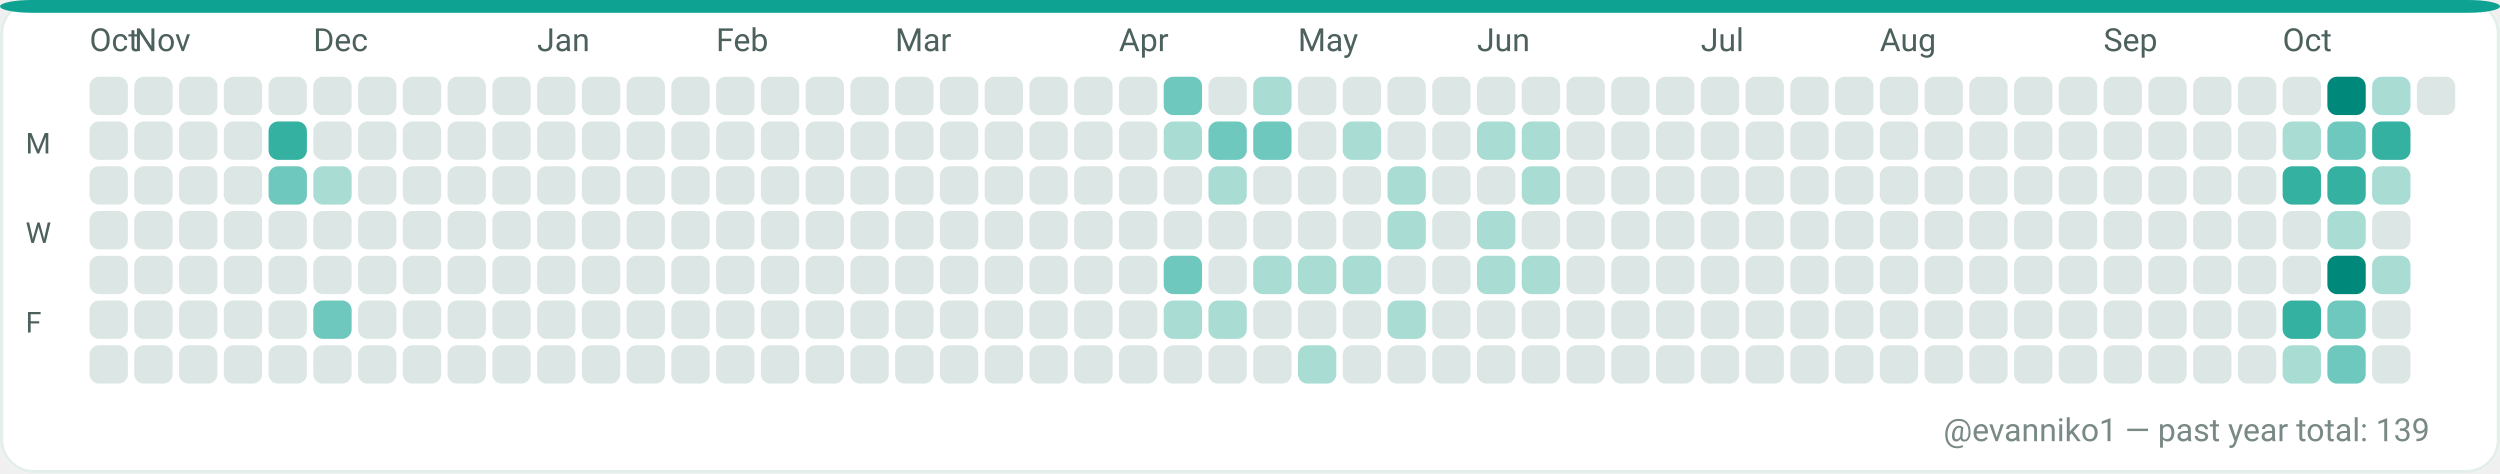
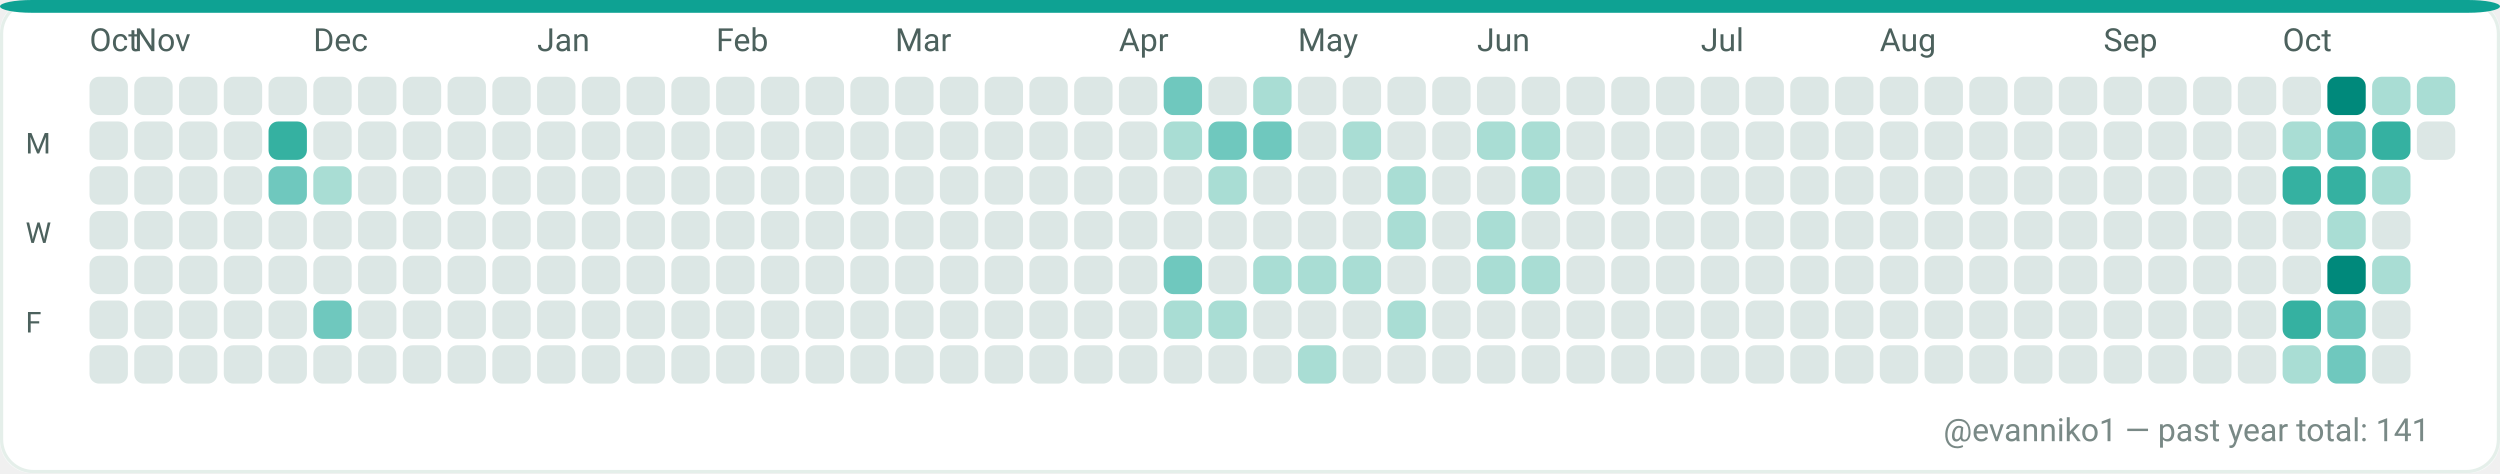
<svg xmlns="http://www.w3.org/2000/svg" width="782" height="148" viewBox="0 0 782 148" role="img" aria-label="GitHub contributions calendar for evanniko1">
  <rect x="0" y="0" width="782" height="148" rx="10" fill="#F7FAF9" />
  <rect x="0.5" y="0.5" width="781" height="147" rx="10" fill="#FFFFFF" stroke="#E5EFEA" stroke-width="1" />
  <rect x="0" y="0" width="782" height="4" rx="10" fill="#0EA293" />
  <text x="28" y="16" fill="#4C615D" font-family="ui-sans-serif, system-ui, -apple-system, Segoe UI, Roboto, Ubuntu, Cantarell, Noto Sans, Helvetica Neue, Arial" font-size="10" text-rendering="geometricPrecision">Oct</text>
  <text x="42" y="16" fill="#4C615D" font-family="ui-sans-serif, system-ui, -apple-system, Segoe UI, Roboto, Ubuntu, Cantarell, Noto Sans, Helvetica Neue, Arial" font-size="10" text-rendering="geometricPrecision">Nov</text>
  <text x="98" y="16" fill="#4C615D" font-family="ui-sans-serif, system-ui, -apple-system, Segoe UI, Roboto, Ubuntu, Cantarell, Noto Sans, Helvetica Neue, Arial" font-size="10" text-rendering="geometricPrecision">Dec</text>
  <text x="168" y="16" fill="#4C615D" font-family="ui-sans-serif, system-ui, -apple-system, Segoe UI, Roboto, Ubuntu, Cantarell, Noto Sans, Helvetica Neue, Arial" font-size="10" text-rendering="geometricPrecision">Jan</text>
  <text x="224" y="16" fill="#4C615D" font-family="ui-sans-serif, system-ui, -apple-system, Segoe UI, Roboto, Ubuntu, Cantarell, Noto Sans, Helvetica Neue, Arial" font-size="10" text-rendering="geometricPrecision">Feb</text>
  <text x="280" y="16" fill="#4C615D" font-family="ui-sans-serif, system-ui, -apple-system, Segoe UI, Roboto, Ubuntu, Cantarell, Noto Sans, Helvetica Neue, Arial" font-size="10" text-rendering="geometricPrecision">Mar</text>
  <text x="350" y="16" fill="#4C615D" font-family="ui-sans-serif, system-ui, -apple-system, Segoe UI, Roboto, Ubuntu, Cantarell, Noto Sans, Helvetica Neue, Arial" font-size="10" text-rendering="geometricPrecision">Apr</text>
  <text x="406" y="16" fill="#4C615D" font-family="ui-sans-serif, system-ui, -apple-system, Segoe UI, Roboto, Ubuntu, Cantarell, Noto Sans, Helvetica Neue, Arial" font-size="10" text-rendering="geometricPrecision">May</text>
  <text x="462" y="16" fill="#4C615D" font-family="ui-sans-serif, system-ui, -apple-system, Segoe UI, Roboto, Ubuntu, Cantarell, Noto Sans, Helvetica Neue, Arial" font-size="10" text-rendering="geometricPrecision">Jun</text>
  <text x="532" y="16" fill="#4C615D" font-family="ui-sans-serif, system-ui, -apple-system, Segoe UI, Roboto, Ubuntu, Cantarell, Noto Sans, Helvetica Neue, Arial" font-size="10" text-rendering="geometricPrecision">Jul</text>
  <text x="588" y="16" fill="#4C615D" font-family="ui-sans-serif, system-ui, -apple-system, Segoe UI, Roboto, Ubuntu, Cantarell, Noto Sans, Helvetica Neue, Arial" font-size="10" text-rendering="geometricPrecision">Aug</text>
  <text x="658" y="16" fill="#4C615D" font-family="ui-sans-serif, system-ui, -apple-system, Segoe UI, Roboto, Ubuntu, Cantarell, Noto Sans, Helvetica Neue, Arial" font-size="10" text-rendering="geometricPrecision">Sep</text>
  <text x="714" y="16" fill="#4C615D" font-family="ui-sans-serif, system-ui, -apple-system, Segoe UI, Roboto, Ubuntu, Cantarell, Noto Sans, Helvetica Neue, Arial" font-size="10" text-rendering="geometricPrecision">Oct</text>
  <text x="8" y="48" fill="#4C615D" font-family="ui-sans-serif, system-ui, -apple-system, Segoe UI, Roboto, Ubuntu, Cantarell, Noto Sans, Helvetica Neue, Arial" font-size="9" text-rendering="geometricPrecision">M</text>
  <text x="8" y="76" fill="#4C615D" font-family="ui-sans-serif, system-ui, -apple-system, Segoe UI, Roboto, Ubuntu, Cantarell, Noto Sans, Helvetica Neue, Arial" font-size="9" text-rendering="geometricPrecision">W</text>
  <text x="8" y="104" fill="#4C615D" font-family="ui-sans-serif, system-ui, -apple-system, Segoe UI, Roboto, Ubuntu, Cantarell, Noto Sans, Helvetica Neue, Arial" font-size="9" text-rendering="geometricPrecision">F</text>
  <g>
    <rect x="28" y="24" width="12" height="12" rx="3" fill="#DCE7E5" />
  </g>
  <g>
    <rect x="28" y="38" width="12" height="12" rx="3" fill="#DCE7E5" />
  </g>
  <g>
    <rect x="28" y="52" width="12" height="12" rx="3" fill="#DCE7E5" />
  </g>
  <g>
    <rect x="28" y="66" width="12" height="12" rx="3" fill="#DCE7E5" />
  </g>
  <g>
    <rect x="28" y="80" width="12" height="12" rx="3" fill="#DCE7E5" />
  </g>
  <g>
    <rect x="28" y="94" width="12" height="12" rx="3" fill="#DCE7E5" />
  </g>
  <g>
    <rect x="28" y="108" width="12" height="12" rx="3" fill="#DCE7E5" />
  </g>
  <g>
    <rect x="42" y="24" width="12" height="12" rx="3" fill="#DCE7E5" />
  </g>
  <g>
    <rect x="42" y="38" width="12" height="12" rx="3" fill="#DCE7E5" />
  </g>
  <g>
    <rect x="42" y="52" width="12" height="12" rx="3" fill="#DCE7E5" />
  </g>
  <g>
    <rect x="42" y="66" width="12" height="12" rx="3" fill="#DCE7E5" />
  </g>
  <g>
    <rect x="42" y="80" width="12" height="12" rx="3" fill="#DCE7E5" />
  </g>
  <g>
    <rect x="42" y="94" width="12" height="12" rx="3" fill="#DCE7E5" />
  </g>
  <g>
    <rect x="42" y="108" width="12" height="12" rx="3" fill="#DCE7E5" />
  </g>
  <g>
    <rect x="56" y="24" width="12" height="12" rx="3" fill="#DCE7E5" />
  </g>
  <g>
    <rect x="56" y="38" width="12" height="12" rx="3" fill="#DCE7E5" />
  </g>
  <g>
    <rect x="56" y="52" width="12" height="12" rx="3" fill="#DCE7E5" />
  </g>
  <g>
    <rect x="56" y="66" width="12" height="12" rx="3" fill="#DCE7E5" />
  </g>
  <g>
    <rect x="56" y="80" width="12" height="12" rx="3" fill="#DCE7E5" />
  </g>
  <g>
    <rect x="56" y="94" width="12" height="12" rx="3" fill="#DCE7E5" />
  </g>
  <g>
    <rect x="56" y="108" width="12" height="12" rx="3" fill="#DCE7E5" />
  </g>
  <g>
    <rect x="70" y="24" width="12" height="12" rx="3" fill="#DCE7E5" />
  </g>
  <g>
    <rect x="70" y="38" width="12" height="12" rx="3" fill="#DCE7E5" />
  </g>
  <g>
    <rect x="70" y="52" width="12" height="12" rx="3" fill="#DCE7E5" />
  </g>
  <g>
    <rect x="70" y="66" width="12" height="12" rx="3" fill="#DCE7E5" />
  </g>
  <g>
    <rect x="70" y="80" width="12" height="12" rx="3" fill="#DCE7E5" />
  </g>
  <g>
    <rect x="70" y="94" width="12" height="12" rx="3" fill="#DCE7E5" />
  </g>
  <g>
    <rect x="70" y="108" width="12" height="12" rx="3" fill="#DCE7E5" />
  </g>
  <g>
    <rect x="84" y="24" width="12" height="12" rx="3" fill="#DCE7E5" />
  </g>
  <g>
    <rect x="84" y="38" width="12" height="12" rx="3" fill="#35B1A1" />
  </g>
  <g>
    <rect x="84" y="52" width="12" height="12" rx="3" fill="#6FC8BE" />
  </g>
  <g>
    <rect x="84" y="66" width="12" height="12" rx="3" fill="#DCE7E5" />
  </g>
  <g>
    <rect x="84" y="80" width="12" height="12" rx="3" fill="#DCE7E5" />
  </g>
  <g>
    <rect x="84" y="94" width="12" height="12" rx="3" fill="#DCE7E5" />
  </g>
  <g>
    <rect x="84" y="108" width="12" height="12" rx="3" fill="#DCE7E5" />
  </g>
  <g>
    <rect x="98" y="24" width="12" height="12" rx="3" fill="#DCE7E5" />
  </g>
  <g>
    <rect x="98" y="38" width="12" height="12" rx="3" fill="#DCE7E5" />
  </g>
  <g>
    <rect x="98" y="52" width="12" height="12" rx="3" fill="#A9DDD4" />
  </g>
  <g>
    <rect x="98" y="66" width="12" height="12" rx="3" fill="#DCE7E5" />
  </g>
  <g>
    <rect x="98" y="80" width="12" height="12" rx="3" fill="#DCE7E5" />
  </g>
  <g>
    <rect x="98" y="94" width="12" height="12" rx="3" fill="#6FC8BE" />
  </g>
  <g>
    <rect x="98" y="108" width="12" height="12" rx="3" fill="#DCE7E5" />
  </g>
  <g>
    <rect x="112" y="24" width="12" height="12" rx="3" fill="#DCE7E5" />
  </g>
  <g>
    <rect x="112" y="38" width="12" height="12" rx="3" fill="#DCE7E5" />
  </g>
  <g>
    <rect x="112" y="52" width="12" height="12" rx="3" fill="#DCE7E5" />
  </g>
  <g>
    <rect x="112" y="66" width="12" height="12" rx="3" fill="#DCE7E5" />
  </g>
  <g>
    <rect x="112" y="80" width="12" height="12" rx="3" fill="#DCE7E5" />
  </g>
  <g>
    <rect x="112" y="94" width="12" height="12" rx="3" fill="#DCE7E5" />
  </g>
  <g>
    <rect x="112" y="108" width="12" height="12" rx="3" fill="#DCE7E5" />
  </g>
  <g>
    <rect x="126" y="24" width="12" height="12" rx="3" fill="#DCE7E5" />
  </g>
  <g>
    <rect x="126" y="38" width="12" height="12" rx="3" fill="#DCE7E5" />
  </g>
  <g>
    <rect x="126" y="52" width="12" height="12" rx="3" fill="#DCE7E5" />
  </g>
  <g>
    <rect x="126" y="66" width="12" height="12" rx="3" fill="#DCE7E5" />
  </g>
  <g>
    <rect x="126" y="80" width="12" height="12" rx="3" fill="#DCE7E5" />
  </g>
  <g>
    <rect x="126" y="94" width="12" height="12" rx="3" fill="#DCE7E5" />
  </g>
  <g>
    <rect x="126" y="108" width="12" height="12" rx="3" fill="#DCE7E5" />
  </g>
  <g>
    <rect x="140" y="24" width="12" height="12" rx="3" fill="#DCE7E5" />
  </g>
  <g>
    <rect x="140" y="38" width="12" height="12" rx="3" fill="#DCE7E5" />
  </g>
  <g>
    <rect x="140" y="52" width="12" height="12" rx="3" fill="#DCE7E5" />
  </g>
  <g>
    <rect x="140" y="66" width="12" height="12" rx="3" fill="#DCE7E5" />
  </g>
  <g>
    <rect x="140" y="80" width="12" height="12" rx="3" fill="#DCE7E5" />
  </g>
  <g>
    <rect x="140" y="94" width="12" height="12" rx="3" fill="#DCE7E5" />
  </g>
  <g>
    <rect x="140" y="108" width="12" height="12" rx="3" fill="#DCE7E5" />
  </g>
  <g>
    <rect x="154" y="24" width="12" height="12" rx="3" fill="#DCE7E5" />
  </g>
  <g>
    <rect x="154" y="38" width="12" height="12" rx="3" fill="#DCE7E5" />
  </g>
  <g>
    <rect x="154" y="52" width="12" height="12" rx="3" fill="#DCE7E5" />
  </g>
  <g>
    <rect x="154" y="66" width="12" height="12" rx="3" fill="#DCE7E5" />
  </g>
  <g>
    <rect x="154" y="80" width="12" height="12" rx="3" fill="#DCE7E5" />
  </g>
  <g>
    <rect x="154" y="94" width="12" height="12" rx="3" fill="#DCE7E5" />
  </g>
  <g>
    <rect x="154" y="108" width="12" height="12" rx="3" fill="#DCE7E5" />
  </g>
  <g>
    <rect x="168" y="24" width="12" height="12" rx="3" fill="#DCE7E5" />
  </g>
  <g>
    <rect x="168" y="38" width="12" height="12" rx="3" fill="#DCE7E5" />
  </g>
  <g>
    <rect x="168" y="52" width="12" height="12" rx="3" fill="#DCE7E5" />
  </g>
  <g>
    <rect x="168" y="66" width="12" height="12" rx="3" fill="#DCE7E5" />
  </g>
  <g>
    <rect x="168" y="80" width="12" height="12" rx="3" fill="#DCE7E5" />
  </g>
  <g>
    <rect x="168" y="94" width="12" height="12" rx="3" fill="#DCE7E5" />
  </g>
  <g>
    <rect x="168" y="108" width="12" height="12" rx="3" fill="#DCE7E5" />
  </g>
  <g>
    <rect x="182" y="24" width="12" height="12" rx="3" fill="#DCE7E5" />
  </g>
  <g>
    <rect x="182" y="38" width="12" height="12" rx="3" fill="#DCE7E5" />
  </g>
  <g>
    <rect x="182" y="52" width="12" height="12" rx="3" fill="#DCE7E5" />
  </g>
  <g>
    <rect x="182" y="66" width="12" height="12" rx="3" fill="#DCE7E5" />
  </g>
  <g>
    <rect x="182" y="80" width="12" height="12" rx="3" fill="#DCE7E5" />
  </g>
  <g>
    <rect x="182" y="94" width="12" height="12" rx="3" fill="#DCE7E5" />
  </g>
  <g>
    <rect x="182" y="108" width="12" height="12" rx="3" fill="#DCE7E5" />
  </g>
  <g>
    <rect x="196" y="24" width="12" height="12" rx="3" fill="#DCE7E5" />
  </g>
  <g>
    <rect x="196" y="38" width="12" height="12" rx="3" fill="#DCE7E5" />
  </g>
  <g>
    <rect x="196" y="52" width="12" height="12" rx="3" fill="#DCE7E5" />
  </g>
  <g>
    <rect x="196" y="66" width="12" height="12" rx="3" fill="#DCE7E5" />
  </g>
  <g>
    <rect x="196" y="80" width="12" height="12" rx="3" fill="#DCE7E5" />
  </g>
  <g>
    <rect x="196" y="94" width="12" height="12" rx="3" fill="#DCE7E5" />
  </g>
  <g>
    <rect x="196" y="108" width="12" height="12" rx="3" fill="#DCE7E5" />
  </g>
  <g>
    <rect x="210" y="24" width="12" height="12" rx="3" fill="#DCE7E5" />
  </g>
  <g>
    <rect x="210" y="38" width="12" height="12" rx="3" fill="#DCE7E5" />
  </g>
  <g>
    <rect x="210" y="52" width="12" height="12" rx="3" fill="#DCE7E5" />
  </g>
  <g>
    <rect x="210" y="66" width="12" height="12" rx="3" fill="#DCE7E5" />
  </g>
  <g>
    <rect x="210" y="80" width="12" height="12" rx="3" fill="#DCE7E5" />
  </g>
  <g>
    <rect x="210" y="94" width="12" height="12" rx="3" fill="#DCE7E5" />
  </g>
  <g>
    <rect x="210" y="108" width="12" height="12" rx="3" fill="#DCE7E5" />
  </g>
  <g>
    <rect x="224" y="24" width="12" height="12" rx="3" fill="#DCE7E5" />
  </g>
  <g>
    <rect x="224" y="38" width="12" height="12" rx="3" fill="#DCE7E5" />
  </g>
  <g>
    <rect x="224" y="52" width="12" height="12" rx="3" fill="#DCE7E5" />
  </g>
  <g>
    <rect x="224" y="66" width="12" height="12" rx="3" fill="#DCE7E5" />
  </g>
  <g>
    <rect x="224" y="80" width="12" height="12" rx="3" fill="#DCE7E5" />
  </g>
  <g>
    <rect x="224" y="94" width="12" height="12" rx="3" fill="#DCE7E5" />
  </g>
  <g>
    <rect x="224" y="108" width="12" height="12" rx="3" fill="#DCE7E5" />
  </g>
  <g>
    <rect x="238" y="24" width="12" height="12" rx="3" fill="#DCE7E5" />
  </g>
  <g>
    <rect x="238" y="38" width="12" height="12" rx="3" fill="#DCE7E5" />
  </g>
  <g>
    <rect x="238" y="52" width="12" height="12" rx="3" fill="#DCE7E5" />
  </g>
  <g>
    <rect x="238" y="66" width="12" height="12" rx="3" fill="#DCE7E5" />
  </g>
  <g>
    <rect x="238" y="80" width="12" height="12" rx="3" fill="#DCE7E5" />
  </g>
  <g>
    <rect x="238" y="94" width="12" height="12" rx="3" fill="#DCE7E5" />
  </g>
  <g>
    <rect x="238" y="108" width="12" height="12" rx="3" fill="#DCE7E5" />
  </g>
  <g>
    <rect x="252" y="24" width="12" height="12" rx="3" fill="#DCE7E5" />
  </g>
  <g>
    <rect x="252" y="38" width="12" height="12" rx="3" fill="#DCE7E5" />
  </g>
  <g>
    <rect x="252" y="52" width="12" height="12" rx="3" fill="#DCE7E5" />
  </g>
  <g>
    <rect x="252" y="66" width="12" height="12" rx="3" fill="#DCE7E5" />
  </g>
  <g>
    <rect x="252" y="80" width="12" height="12" rx="3" fill="#DCE7E5" />
  </g>
  <g>
    <rect x="252" y="94" width="12" height="12" rx="3" fill="#DCE7E5" />
  </g>
  <g>
    <rect x="252" y="108" width="12" height="12" rx="3" fill="#DCE7E5" />
  </g>
  <g>
    <rect x="266" y="24" width="12" height="12" rx="3" fill="#DCE7E5" />
  </g>
  <g>
    <rect x="266" y="38" width="12" height="12" rx="3" fill="#DCE7E5" />
  </g>
  <g>
    <rect x="266" y="52" width="12" height="12" rx="3" fill="#DCE7E5" />
  </g>
  <g>
    <rect x="266" y="66" width="12" height="12" rx="3" fill="#DCE7E5" />
  </g>
  <g>
    <rect x="266" y="80" width="12" height="12" rx="3" fill="#DCE7E5" />
  </g>
  <g>
    <rect x="266" y="94" width="12" height="12" rx="3" fill="#DCE7E5" />
  </g>
  <g>
    <rect x="266" y="108" width="12" height="12" rx="3" fill="#DCE7E5" />
  </g>
  <g>
    <rect x="280" y="24" width="12" height="12" rx="3" fill="#DCE7E5" />
  </g>
  <g>
    <rect x="280" y="38" width="12" height="12" rx="3" fill="#DCE7E5" />
  </g>
  <g>
    <rect x="280" y="52" width="12" height="12" rx="3" fill="#DCE7E5" />
  </g>
  <g>
    <rect x="280" y="66" width="12" height="12" rx="3" fill="#DCE7E5" />
  </g>
  <g>
    <rect x="280" y="80" width="12" height="12" rx="3" fill="#DCE7E5" />
  </g>
  <g>
    <rect x="280" y="94" width="12" height="12" rx="3" fill="#DCE7E5" />
  </g>
  <g>
    <rect x="280" y="108" width="12" height="12" rx="3" fill="#DCE7E5" />
  </g>
  <g>
    <rect x="294" y="24" width="12" height="12" rx="3" fill="#DCE7E5" />
  </g>
  <g>
    <rect x="294" y="38" width="12" height="12" rx="3" fill="#DCE7E5" />
  </g>
  <g>
    <rect x="294" y="52" width="12" height="12" rx="3" fill="#DCE7E5" />
  </g>
  <g>
    <rect x="294" y="66" width="12" height="12" rx="3" fill="#DCE7E5" />
  </g>
  <g>
    <rect x="294" y="80" width="12" height="12" rx="3" fill="#DCE7E5" />
  </g>
  <g>
    <rect x="294" y="94" width="12" height="12" rx="3" fill="#DCE7E5" />
  </g>
  <g>
    <rect x="294" y="108" width="12" height="12" rx="3" fill="#DCE7E5" />
  </g>
  <g>
    <rect x="308" y="24" width="12" height="12" rx="3" fill="#DCE7E5" />
  </g>
  <g>
    <rect x="308" y="38" width="12" height="12" rx="3" fill="#DCE7E5" />
  </g>
  <g>
    <rect x="308" y="52" width="12" height="12" rx="3" fill="#DCE7E5" />
  </g>
  <g>
    <rect x="308" y="66" width="12" height="12" rx="3" fill="#DCE7E5" />
  </g>
  <g>
    <rect x="308" y="80" width="12" height="12" rx="3" fill="#DCE7E5" />
  </g>
  <g>
    <rect x="308" y="94" width="12" height="12" rx="3" fill="#DCE7E5" />
  </g>
  <g>
    <rect x="308" y="108" width="12" height="12" rx="3" fill="#DCE7E5" />
  </g>
  <g>
    <rect x="322" y="24" width="12" height="12" rx="3" fill="#DCE7E5" />
  </g>
  <g>
    <rect x="322" y="38" width="12" height="12" rx="3" fill="#DCE7E5" />
  </g>
  <g>
    <rect x="322" y="52" width="12" height="12" rx="3" fill="#DCE7E5" />
  </g>
  <g>
    <rect x="322" y="66" width="12" height="12" rx="3" fill="#DCE7E5" />
  </g>
  <g>
    <rect x="322" y="80" width="12" height="12" rx="3" fill="#DCE7E5" />
  </g>
  <g>
    <rect x="322" y="94" width="12" height="12" rx="3" fill="#DCE7E5" />
  </g>
  <g>
    <rect x="322" y="108" width="12" height="12" rx="3" fill="#DCE7E5" />
  </g>
  <g>
    <rect x="336" y="24" width="12" height="12" rx="3" fill="#DCE7E5" />
  </g>
  <g>
    <rect x="336" y="38" width="12" height="12" rx="3" fill="#DCE7E5" />
  </g>
  <g>
    <rect x="336" y="52" width="12" height="12" rx="3" fill="#DCE7E5" />
  </g>
  <g>
    <rect x="336" y="66" width="12" height="12" rx="3" fill="#DCE7E5" />
  </g>
  <g>
    <rect x="336" y="80" width="12" height="12" rx="3" fill="#DCE7E5" />
  </g>
  <g>
    <rect x="336" y="94" width="12" height="12" rx="3" fill="#DCE7E5" />
  </g>
  <g>
    <rect x="336" y="108" width="12" height="12" rx="3" fill="#DCE7E5" />
  </g>
  <g>
    <rect x="350" y="24" width="12" height="12" rx="3" fill="#DCE7E5" />
  </g>
  <g>
    <rect x="350" y="38" width="12" height="12" rx="3" fill="#DCE7E5" />
  </g>
  <g>
    <rect x="350" y="52" width="12" height="12" rx="3" fill="#DCE7E5" />
  </g>
  <g>
    <rect x="350" y="66" width="12" height="12" rx="3" fill="#DCE7E5" />
  </g>
  <g>
    <rect x="350" y="80" width="12" height="12" rx="3" fill="#DCE7E5" />
  </g>
  <g>
    <rect x="350" y="94" width="12" height="12" rx="3" fill="#DCE7E5" />
  </g>
  <g>
    <rect x="350" y="108" width="12" height="12" rx="3" fill="#DCE7E5" />
  </g>
  <g>
    <rect x="364" y="24" width="12" height="12" rx="3" fill="#6FC8BE" />
  </g>
  <g>
    <rect x="364" y="38" width="12" height="12" rx="3" fill="#A9DDD4" />
  </g>
  <g>
    <rect x="364" y="52" width="12" height="12" rx="3" fill="#DCE7E5" />
  </g>
  <g>
    <rect x="364" y="66" width="12" height="12" rx="3" fill="#DCE7E5" />
  </g>
  <g>
    <rect x="364" y="80" width="12" height="12" rx="3" fill="#6FC8BE" />
  </g>
  <g>
    <rect x="364" y="94" width="12" height="12" rx="3" fill="#A9DDD4" />
  </g>
  <g>
    <rect x="364" y="108" width="12" height="12" rx="3" fill="#DCE7E5" />
  </g>
  <g>
    <rect x="378" y="24" width="12" height="12" rx="3" fill="#DCE7E5" />
  </g>
  <g>
    <rect x="378" y="38" width="12" height="12" rx="3" fill="#6FC8BE" />
  </g>
  <g>
    <rect x="378" y="52" width="12" height="12" rx="3" fill="#A9DDD4" />
  </g>
  <g>
    <rect x="378" y="66" width="12" height="12" rx="3" fill="#DCE7E5" />
  </g>
  <g>
    <rect x="378" y="80" width="12" height="12" rx="3" fill="#DCE7E5" />
  </g>
  <g>
    <rect x="378" y="94" width="12" height="12" rx="3" fill="#A9DDD4" />
  </g>
  <g>
    <rect x="378" y="108" width="12" height="12" rx="3" fill="#DCE7E5" />
  </g>
  <g>
    <rect x="392" y="24" width="12" height="12" rx="3" fill="#A9DDD4" />
  </g>
  <g>
    <rect x="392" y="38" width="12" height="12" rx="3" fill="#6FC8BE" />
  </g>
  <g>
    <rect x="392" y="52" width="12" height="12" rx="3" fill="#DCE7E5" />
  </g>
  <g>
    <rect x="392" y="66" width="12" height="12" rx="3" fill="#DCE7E5" />
  </g>
  <g>
    <rect x="392" y="80" width="12" height="12" rx="3" fill="#A9DDD4" />
  </g>
  <g>
    <rect x="392" y="94" width="12" height="12" rx="3" fill="#DCE7E5" />
  </g>
  <g>
    <rect x="392" y="108" width="12" height="12" rx="3" fill="#DCE7E5" />
  </g>
  <g>
    <rect x="406" y="24" width="12" height="12" rx="3" fill="#DCE7E5" />
  </g>
  <g>
    <rect x="406" y="38" width="12" height="12" rx="3" fill="#DCE7E5" />
  </g>
  <g>
    <rect x="406" y="52" width="12" height="12" rx="3" fill="#DCE7E5" />
  </g>
  <g>
    <rect x="406" y="66" width="12" height="12" rx="3" fill="#DCE7E5" />
  </g>
  <g>
    <rect x="406" y="80" width="12" height="12" rx="3" fill="#A9DDD4" />
  </g>
  <g>
    <rect x="406" y="94" width="12" height="12" rx="3" fill="#DCE7E5" />
  </g>
  <g>
    <rect x="406" y="108" width="12" height="12" rx="3" fill="#A9DDD4" />
  </g>
  <g>
    <rect x="420" y="24" width="12" height="12" rx="3" fill="#DCE7E5" />
  </g>
  <g>
    <rect x="420" y="38" width="12" height="12" rx="3" fill="#A9DDD4" />
  </g>
  <g>
    <rect x="420" y="52" width="12" height="12" rx="3" fill="#DCE7E5" />
  </g>
  <g>
    <rect x="420" y="66" width="12" height="12" rx="3" fill="#DCE7E5" />
  </g>
  <g>
    <rect x="420" y="80" width="12" height="12" rx="3" fill="#A9DDD4" />
  </g>
  <g>
    <rect x="420" y="94" width="12" height="12" rx="3" fill="#DCE7E5" />
  </g>
  <g>
    <rect x="420" y="108" width="12" height="12" rx="3" fill="#DCE7E5" />
  </g>
  <g>
    <rect x="434" y="24" width="12" height="12" rx="3" fill="#DCE7E5" />
  </g>
  <g>
    <rect x="434" y="38" width="12" height="12" rx="3" fill="#DCE7E5" />
  </g>
  <g>
    <rect x="434" y="52" width="12" height="12" rx="3" fill="#A9DDD4" />
  </g>
  <g>
    <rect x="434" y="66" width="12" height="12" rx="3" fill="#A9DDD4" />
  </g>
  <g>
    <rect x="434" y="80" width="12" height="12" rx="3" fill="#DCE7E5" />
  </g>
  <g>
    <rect x="434" y="94" width="12" height="12" rx="3" fill="#A9DDD4" />
  </g>
  <g>
    <rect x="434" y="108" width="12" height="12" rx="3" fill="#DCE7E5" />
  </g>
  <g>
    <rect x="448" y="24" width="12" height="12" rx="3" fill="#DCE7E5" />
  </g>
  <g>
    <rect x="448" y="38" width="12" height="12" rx="3" fill="#DCE7E5" />
  </g>
  <g>
    <rect x="448" y="52" width="12" height="12" rx="3" fill="#DCE7E5" />
  </g>
  <g>
    <rect x="448" y="66" width="12" height="12" rx="3" fill="#DCE7E5" />
  </g>
  <g>
    <rect x="448" y="80" width="12" height="12" rx="3" fill="#DCE7E5" />
  </g>
  <g>
    <rect x="448" y="94" width="12" height="12" rx="3" fill="#DCE7E5" />
  </g>
  <g>
    <rect x="448" y="108" width="12" height="12" rx="3" fill="#DCE7E5" />
  </g>
  <g>
    <rect x="462" y="24" width="12" height="12" rx="3" fill="#DCE7E5" />
  </g>
  <g>
    <rect x="462" y="38" width="12" height="12" rx="3" fill="#A9DDD4" />
  </g>
  <g>
    <rect x="462" y="52" width="12" height="12" rx="3" fill="#DCE7E5" />
  </g>
  <g>
    <rect x="462" y="66" width="12" height="12" rx="3" fill="#A9DDD4" />
  </g>
  <g>
    <rect x="462" y="80" width="12" height="12" rx="3" fill="#A9DDD4" />
  </g>
  <g>
    <rect x="462" y="94" width="12" height="12" rx="3" fill="#DCE7E5" />
  </g>
  <g>
    <rect x="462" y="108" width="12" height="12" rx="3" fill="#DCE7E5" />
  </g>
  <g>
    <rect x="476" y="24" width="12" height="12" rx="3" fill="#DCE7E5" />
  </g>
  <g>
    <rect x="476" y="38" width="12" height="12" rx="3" fill="#A9DDD4" />
  </g>
  <g>
    <rect x="476" y="52" width="12" height="12" rx="3" fill="#A9DDD4" />
  </g>
  <g>
    <rect x="476" y="66" width="12" height="12" rx="3" fill="#DCE7E5" />
  </g>
  <g>
    <rect x="476" y="80" width="12" height="12" rx="3" fill="#A9DDD4" />
  </g>
  <g>
    <rect x="476" y="94" width="12" height="12" rx="3" fill="#DCE7E5" />
  </g>
  <g>
    <rect x="476" y="108" width="12" height="12" rx="3" fill="#DCE7E5" />
  </g>
  <g>
    <rect x="490" y="24" width="12" height="12" rx="3" fill="#DCE7E5" />
  </g>
  <g>
    <rect x="490" y="38" width="12" height="12" rx="3" fill="#DCE7E5" />
  </g>
  <g>
    <rect x="490" y="52" width="12" height="12" rx="3" fill="#DCE7E5" />
  </g>
  <g>
    <rect x="490" y="66" width="12" height="12" rx="3" fill="#DCE7E5" />
  </g>
  <g>
    <rect x="490" y="80" width="12" height="12" rx="3" fill="#DCE7E5" />
  </g>
  <g>
    <rect x="490" y="94" width="12" height="12" rx="3" fill="#DCE7E5" />
  </g>
  <g>
    <rect x="490" y="108" width="12" height="12" rx="3" fill="#DCE7E5" />
  </g>
  <g>
    <rect x="504" y="24" width="12" height="12" rx="3" fill="#DCE7E5" />
  </g>
  <g>
    <rect x="504" y="38" width="12" height="12" rx="3" fill="#DCE7E5" />
  </g>
  <g>
    <rect x="504" y="52" width="12" height="12" rx="3" fill="#DCE7E5" />
  </g>
  <g>
    <rect x="504" y="66" width="12" height="12" rx="3" fill="#DCE7E5" />
  </g>
  <g>
    <rect x="504" y="80" width="12" height="12" rx="3" fill="#DCE7E5" />
  </g>
  <g>
    <rect x="504" y="94" width="12" height="12" rx="3" fill="#DCE7E5" />
  </g>
  <g>
    <rect x="504" y="108" width="12" height="12" rx="3" fill="#DCE7E5" />
  </g>
  <g>
    <rect x="518" y="24" width="12" height="12" rx="3" fill="#DCE7E5" />
  </g>
  <g>
    <rect x="518" y="38" width="12" height="12" rx="3" fill="#DCE7E5" />
  </g>
  <g>
    <rect x="518" y="52" width="12" height="12" rx="3" fill="#DCE7E5" />
  </g>
  <g>
    <rect x="518" y="66" width="12" height="12" rx="3" fill="#DCE7E5" />
  </g>
  <g>
    <rect x="518" y="80" width="12" height="12" rx="3" fill="#DCE7E5" />
  </g>
  <g>
    <rect x="518" y="94" width="12" height="12" rx="3" fill="#DCE7E5" />
  </g>
  <g>
    <rect x="518" y="108" width="12" height="12" rx="3" fill="#DCE7E5" />
  </g>
  <g>
    <rect x="532" y="24" width="12" height="12" rx="3" fill="#DCE7E5" />
  </g>
  <g>
    <rect x="532" y="38" width="12" height="12" rx="3" fill="#DCE7E5" />
  </g>
  <g>
    <rect x="532" y="52" width="12" height="12" rx="3" fill="#DCE7E5" />
  </g>
  <g>
    <rect x="532" y="66" width="12" height="12" rx="3" fill="#DCE7E5" />
  </g>
  <g>
    <rect x="532" y="80" width="12" height="12" rx="3" fill="#DCE7E5" />
  </g>
  <g>
    <rect x="532" y="94" width="12" height="12" rx="3" fill="#DCE7E5" />
  </g>
  <g>
    <rect x="532" y="108" width="12" height="12" rx="3" fill="#DCE7E5" />
  </g>
  <g>
    <rect x="546" y="24" width="12" height="12" rx="3" fill="#DCE7E5" />
  </g>
  <g>
    <rect x="546" y="38" width="12" height="12" rx="3" fill="#DCE7E5" />
  </g>
  <g>
    <rect x="546" y="52" width="12" height="12" rx="3" fill="#DCE7E5" />
  </g>
  <g>
    <rect x="546" y="66" width="12" height="12" rx="3" fill="#DCE7E5" />
  </g>
  <g>
    <rect x="546" y="80" width="12" height="12" rx="3" fill="#DCE7E5" />
  </g>
  <g>
    <rect x="546" y="94" width="12" height="12" rx="3" fill="#DCE7E5" />
  </g>
  <g>
    <rect x="546" y="108" width="12" height="12" rx="3" fill="#DCE7E5" />
  </g>
  <g>
    <rect x="560" y="24" width="12" height="12" rx="3" fill="#DCE7E5" />
  </g>
  <g>
    <rect x="560" y="38" width="12" height="12" rx="3" fill="#DCE7E5" />
  </g>
  <g>
    <rect x="560" y="52" width="12" height="12" rx="3" fill="#DCE7E5" />
  </g>
  <g>
    <rect x="560" y="66" width="12" height="12" rx="3" fill="#DCE7E5" />
  </g>
  <g>
    <rect x="560" y="80" width="12" height="12" rx="3" fill="#DCE7E5" />
  </g>
  <g>
    <rect x="560" y="94" width="12" height="12" rx="3" fill="#DCE7E5" />
  </g>
  <g>
    <rect x="560" y="108" width="12" height="12" rx="3" fill="#DCE7E5" />
  </g>
  <g>
    <rect x="574" y="24" width="12" height="12" rx="3" fill="#DCE7E5" />
  </g>
  <g>
    <rect x="574" y="38" width="12" height="12" rx="3" fill="#DCE7E5" />
  </g>
  <g>
    <rect x="574" y="52" width="12" height="12" rx="3" fill="#DCE7E5" />
  </g>
  <g>
    <rect x="574" y="66" width="12" height="12" rx="3" fill="#DCE7E5" />
  </g>
  <g>
    <rect x="574" y="80" width="12" height="12" rx="3" fill="#DCE7E5" />
  </g>
  <g>
    <rect x="574" y="94" width="12" height="12" rx="3" fill="#DCE7E5" />
  </g>
  <g>
    <rect x="574" y="108" width="12" height="12" rx="3" fill="#DCE7E5" />
  </g>
  <g>
    <rect x="588" y="24" width="12" height="12" rx="3" fill="#DCE7E5" />
  </g>
  <g>
    <rect x="588" y="38" width="12" height="12" rx="3" fill="#DCE7E5" />
  </g>
  <g>
    <rect x="588" y="52" width="12" height="12" rx="3" fill="#DCE7E5" />
  </g>
  <g>
    <rect x="588" y="66" width="12" height="12" rx="3" fill="#DCE7E5" />
  </g>
  <g>
    <rect x="588" y="80" width="12" height="12" rx="3" fill="#DCE7E5" />
  </g>
  <g>
    <rect x="588" y="94" width="12" height="12" rx="3" fill="#DCE7E5" />
  </g>
  <g>
    <rect x="588" y="108" width="12" height="12" rx="3" fill="#DCE7E5" />
  </g>
  <g>
    <rect x="602" y="24" width="12" height="12" rx="3" fill="#DCE7E5" />
  </g>
  <g>
    <rect x="602" y="38" width="12" height="12" rx="3" fill="#DCE7E5" />
  </g>
  <g>
    <rect x="602" y="52" width="12" height="12" rx="3" fill="#DCE7E5" />
  </g>
  <g>
    <rect x="602" y="66" width="12" height="12" rx="3" fill="#DCE7E5" />
  </g>
  <g>
    <rect x="602" y="80" width="12" height="12" rx="3" fill="#DCE7E5" />
  </g>
  <g>
    <rect x="602" y="94" width="12" height="12" rx="3" fill="#DCE7E5" />
  </g>
  <g>
    <rect x="602" y="108" width="12" height="12" rx="3" fill="#DCE7E5" />
  </g>
  <g>
    <rect x="616" y="24" width="12" height="12" rx="3" fill="#DCE7E5" />
  </g>
  <g>
    <rect x="616" y="38" width="12" height="12" rx="3" fill="#DCE7E5" />
  </g>
  <g>
    <rect x="616" y="52" width="12" height="12" rx="3" fill="#DCE7E5" />
  </g>
  <g>
    <rect x="616" y="66" width="12" height="12" rx="3" fill="#DCE7E5" />
  </g>
  <g>
    <rect x="616" y="80" width="12" height="12" rx="3" fill="#DCE7E5" />
  </g>
  <g>
    <rect x="616" y="94" width="12" height="12" rx="3" fill="#DCE7E5" />
  </g>
  <g>
    <rect x="616" y="108" width="12" height="12" rx="3" fill="#DCE7E5" />
  </g>
  <g>
    <rect x="630" y="24" width="12" height="12" rx="3" fill="#DCE7E5" />
  </g>
  <g>
    <rect x="630" y="38" width="12" height="12" rx="3" fill="#DCE7E5" />
  </g>
  <g>
    <rect x="630" y="52" width="12" height="12" rx="3" fill="#DCE7E5" />
  </g>
  <g>
    <rect x="630" y="66" width="12" height="12" rx="3" fill="#DCE7E5" />
  </g>
  <g>
    <rect x="630" y="80" width="12" height="12" rx="3" fill="#DCE7E5" />
  </g>
  <g>
    <rect x="630" y="94" width="12" height="12" rx="3" fill="#DCE7E5" />
  </g>
  <g>
    <rect x="630" y="108" width="12" height="12" rx="3" fill="#DCE7E5" />
  </g>
  <g>
    <rect x="644" y="24" width="12" height="12" rx="3" fill="#DCE7E5" />
  </g>
  <g>
    <rect x="644" y="38" width="12" height="12" rx="3" fill="#DCE7E5" />
  </g>
  <g>
    <rect x="644" y="52" width="12" height="12" rx="3" fill="#DCE7E5" />
  </g>
  <g>
    <rect x="644" y="66" width="12" height="12" rx="3" fill="#DCE7E5" />
  </g>
  <g>
    <rect x="644" y="80" width="12" height="12" rx="3" fill="#DCE7E5" />
  </g>
  <g>
    <rect x="644" y="94" width="12" height="12" rx="3" fill="#DCE7E5" />
  </g>
  <g>
    <rect x="644" y="108" width="12" height="12" rx="3" fill="#DCE7E5" />
  </g>
  <g>
    <rect x="658" y="24" width="12" height="12" rx="3" fill="#DCE7E5" />
  </g>
  <g>
    <rect x="658" y="38" width="12" height="12" rx="3" fill="#DCE7E5" />
  </g>
  <g>
    <rect x="658" y="52" width="12" height="12" rx="3" fill="#DCE7E5" />
  </g>
  <g>
    <rect x="658" y="66" width="12" height="12" rx="3" fill="#DCE7E5" />
  </g>
  <g>
    <rect x="658" y="80" width="12" height="12" rx="3" fill="#DCE7E5" />
  </g>
  <g>
    <rect x="658" y="94" width="12" height="12" rx="3" fill="#DCE7E5" />
  </g>
  <g>
    <rect x="658" y="108" width="12" height="12" rx="3" fill="#DCE7E5" />
  </g>
  <g>
    <rect x="672" y="24" width="12" height="12" rx="3" fill="#DCE7E5" />
  </g>
  <g>
    <rect x="672" y="38" width="12" height="12" rx="3" fill="#DCE7E5" />
  </g>
  <g>
    <rect x="672" y="52" width="12" height="12" rx="3" fill="#DCE7E5" />
  </g>
  <g>
    <rect x="672" y="66" width="12" height="12" rx="3" fill="#DCE7E5" />
  </g>
  <g>
    <rect x="672" y="80" width="12" height="12" rx="3" fill="#DCE7E5" />
  </g>
  <g>
    <rect x="672" y="94" width="12" height="12" rx="3" fill="#DCE7E5" />
  </g>
  <g>
    <rect x="672" y="108" width="12" height="12" rx="3" fill="#DCE7E5" />
  </g>
  <g>
    <rect x="686" y="24" width="12" height="12" rx="3" fill="#DCE7E5" />
  </g>
  <g>
    <rect x="686" y="38" width="12" height="12" rx="3" fill="#DCE7E5" />
  </g>
  <g>
    <rect x="686" y="52" width="12" height="12" rx="3" fill="#DCE7E5" />
  </g>
  <g>
    <rect x="686" y="66" width="12" height="12" rx="3" fill="#DCE7E5" />
  </g>
  <g>
    <rect x="686" y="80" width="12" height="12" rx="3" fill="#DCE7E5" />
  </g>
  <g>
    <rect x="686" y="94" width="12" height="12" rx="3" fill="#DCE7E5" />
  </g>
  <g>
    <rect x="686" y="108" width="12" height="12" rx="3" fill="#DCE7E5" />
  </g>
  <g>
    <rect x="700" y="24" width="12" height="12" rx="3" fill="#DCE7E5" />
  </g>
  <g>
    <rect x="700" y="38" width="12" height="12" rx="3" fill="#DCE7E5" />
  </g>
  <g>
    <rect x="700" y="52" width="12" height="12" rx="3" fill="#DCE7E5" />
  </g>
  <g>
    <rect x="700" y="66" width="12" height="12" rx="3" fill="#DCE7E5" />
  </g>
  <g>
    <rect x="700" y="80" width="12" height="12" rx="3" fill="#DCE7E5" />
  </g>
  <g>
    <rect x="700" y="94" width="12" height="12" rx="3" fill="#DCE7E5" />
  </g>
  <g>
    <rect x="700" y="108" width="12" height="12" rx="3" fill="#DCE7E5" />
  </g>
  <g>
    <rect x="714" y="24" width="12" height="12" rx="3" fill="#DCE7E5" />
  </g>
  <g>
    <rect x="714" y="38" width="12" height="12" rx="3" fill="#A9DDD4" />
  </g>
  <g>
    <rect x="714" y="52" width="12" height="12" rx="3" fill="#35B1A1" />
  </g>
  <g>
    <rect x="714" y="66" width="12" height="12" rx="3" fill="#DCE7E5" />
  </g>
  <g>
    <rect x="714" y="80" width="12" height="12" rx="3" fill="#DCE7E5" />
  </g>
  <g>
    <rect x="714" y="94" width="12" height="12" rx="3" fill="#35B1A1" />
  </g>
  <g>
    <rect x="714" y="108" width="12" height="12" rx="3" fill="#A9DDD4" />
  </g>
  <g>
    <rect x="728" y="24" width="12" height="12" rx="3" fill="#00897B" />
  </g>
  <g>
    <rect x="728" y="38" width="12" height="12" rx="3" fill="#6FC8BE" />
  </g>
  <g>
    <rect x="728" y="52" width="12" height="12" rx="3" fill="#35B1A1" />
  </g>
  <g>
    <rect x="728" y="66" width="12" height="12" rx="3" fill="#A9DDD4" />
  </g>
  <g>
    <rect x="728" y="80" width="12" height="12" rx="3" fill="#00897B" />
  </g>
  <g>
    <rect x="728" y="94" width="12" height="12" rx="3" fill="#6FC8BE" />
  </g>
  <g>
    <rect x="728" y="108" width="12" height="12" rx="3" fill="#6FC8BE" />
  </g>
  <g>
    <rect x="742" y="24" width="12" height="12" rx="3" fill="#A9DDD4" />
  </g>
  <g>
    <rect x="742" y="38" width="12" height="12" rx="3" fill="#35B1A1" />
  </g>
  <g>
    <rect x="742" y="52" width="12" height="12" rx="3" fill="#A9DDD4" />
  </g>
  <g>
    <rect x="742" y="66" width="12" height="12" rx="3" fill="#DCE7E5" />
  </g>
  <g>
    <rect x="742" y="80" width="12" height="12" rx="3" fill="#A9DDD4" />
  </g>
  <g>
    <rect x="742" y="94" width="12" height="12" rx="3" fill="#DCE7E5" />
  </g>
  <g>
    <rect x="742" y="108" width="12" height="12" rx="3" fill="#DCE7E5" />
  </g>
  <g>
-     <rect x="756" y="24" width="12" height="12" rx="3" fill="#DCE7E5" />
-   </g>
-   <text x="760" y="138" fill="#4C615D" font-family="ui-sans-serif, system-ui, -apple-system, Segoe UI, Roboto, Ubuntu, Cantarell, Noto Sans, Helvetica Neue, Arial" font-size="10" text-anchor="end" opacity="0.75">@evanniko1 — past year total: 139</text>
+     <rect x="756" y="24" width="12" height="12" rx="3" fill="#A9DDD4" />
+   </g>
+   <g>
+     <rect x="756" y="38" width="12" height="12" rx="3" fill="#DCE7E5" />
+   </g>
+   <text x="760" y="138" fill="#4C615D" font-family="ui-sans-serif, system-ui, -apple-system, Segoe UI, Roboto, Ubuntu, Cantarell, Noto Sans, Helvetica Neue, Arial" font-size="10" text-anchor="end" opacity="0.75">@evanniko1 — past year total: 141</text>
</svg>
